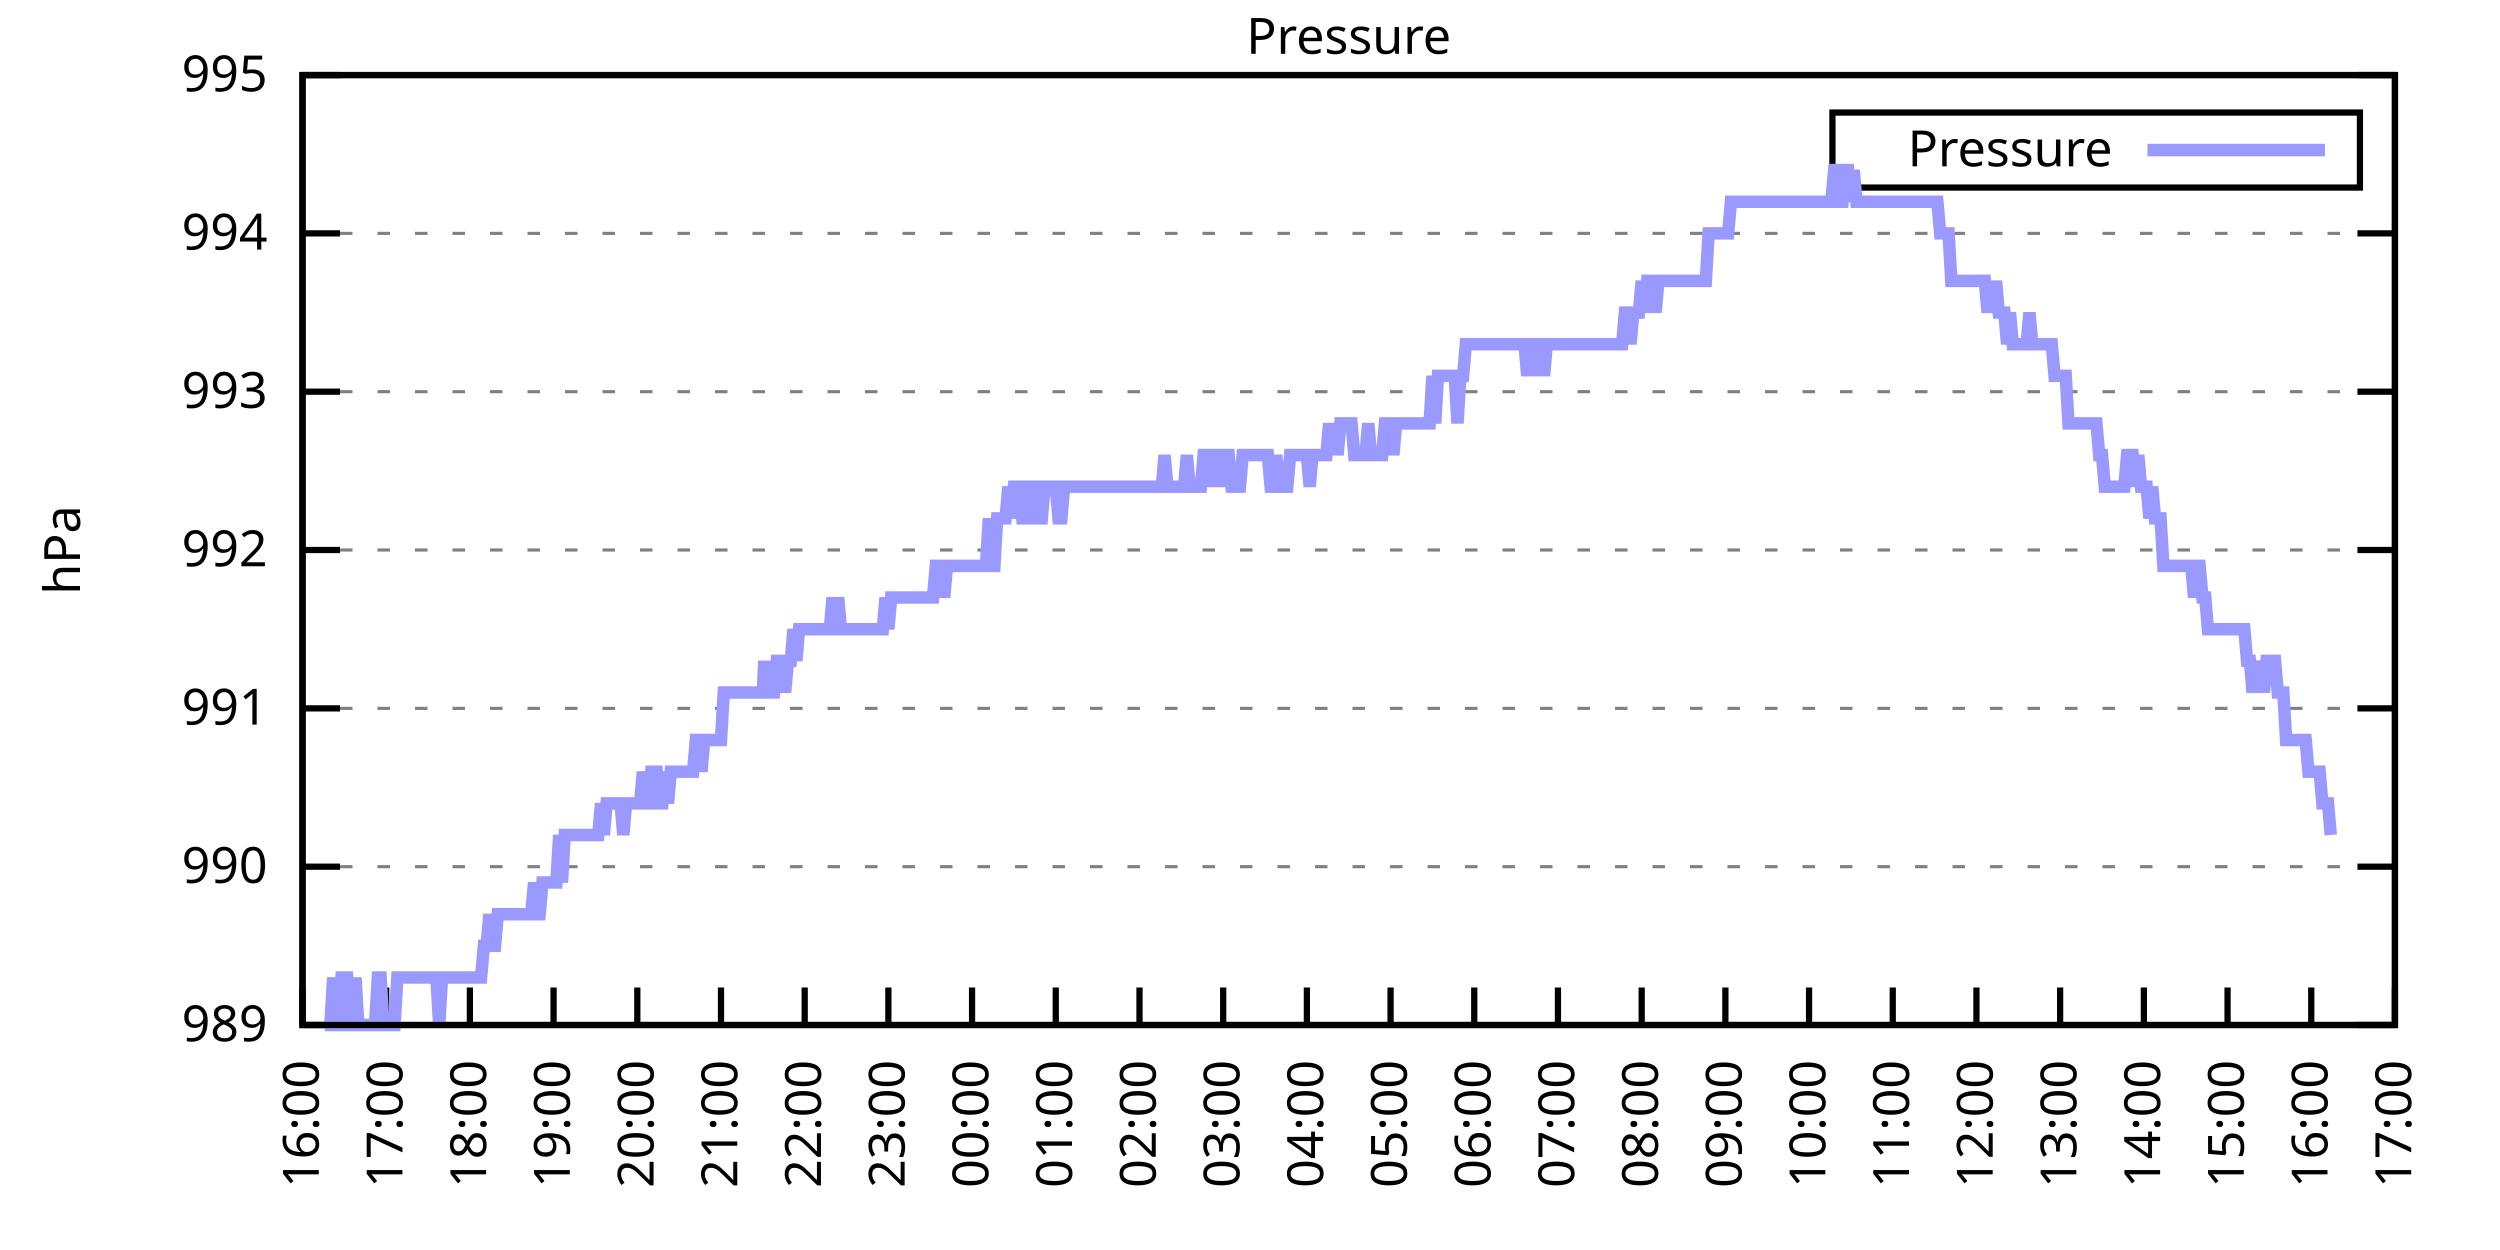
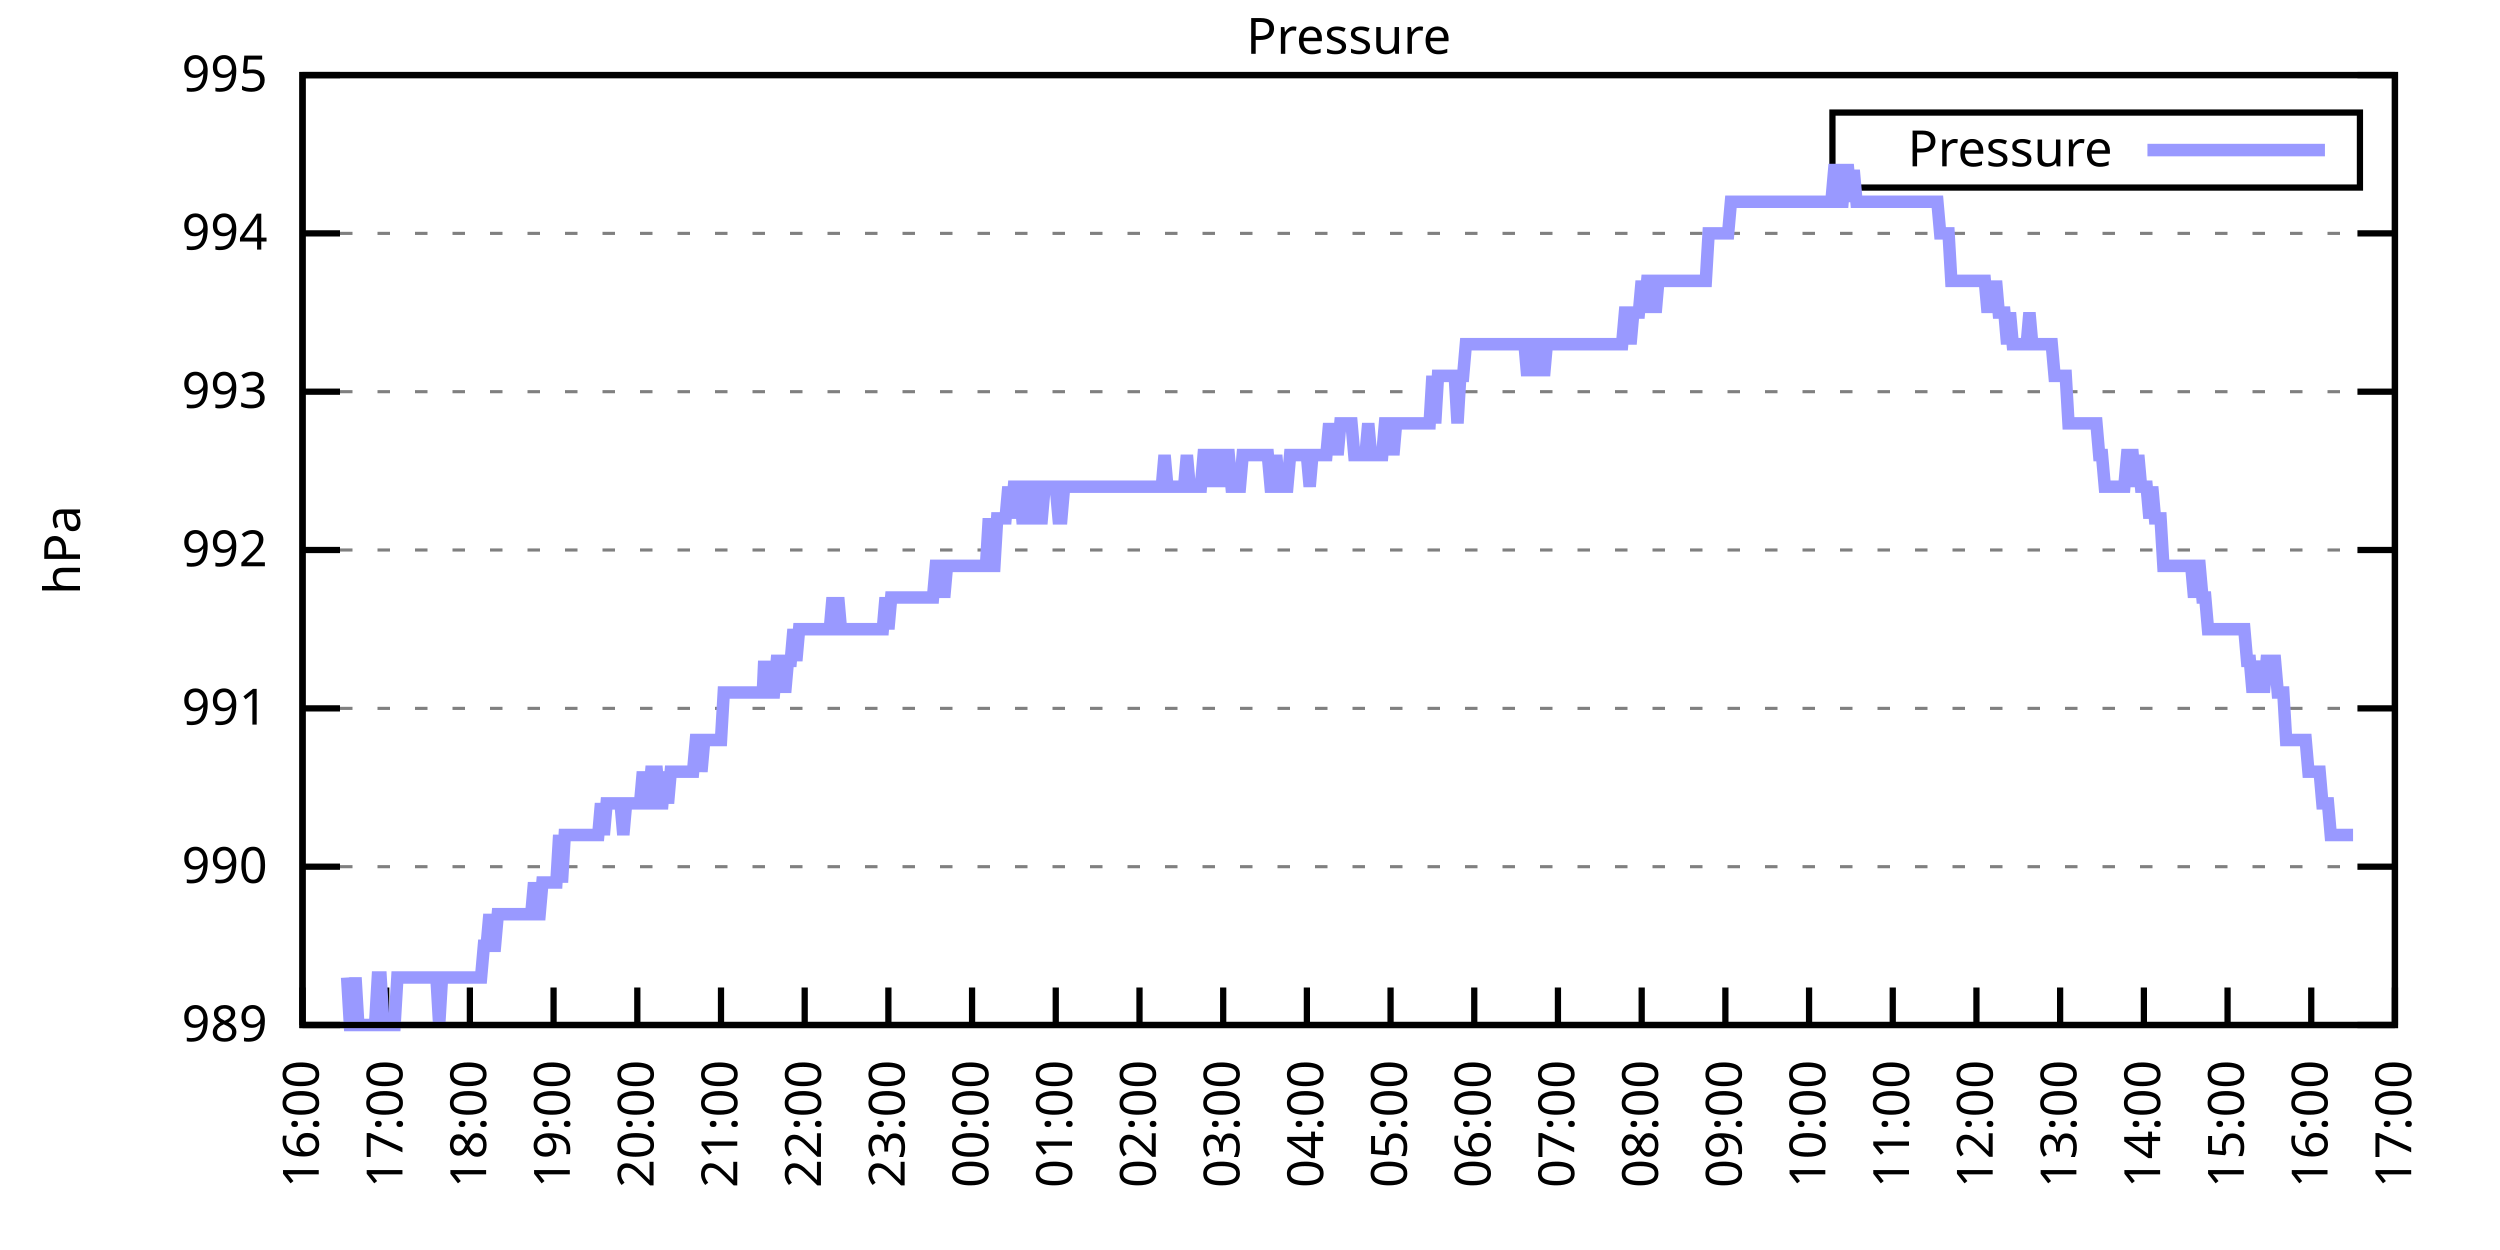
<svg xmlns="http://www.w3.org/2000/svg" xmlns:xlink="http://www.w3.org/1999/xlink" width="400" height="200" viewBox="0 0 400 200">
  <g id="gnuplot_canvas">
    <rect x="0" y="0" width="400" height="200" fill="none" />
    <defs>
      <circle id="gpDot" r="0.5" stroke-width="0.5" stroke="currentColor" />
      <path id="gpPt0" stroke-width="0.333" stroke="currentColor" d="M-1,0 h2 M0,-1 v2" />
      <path id="gpPt1" stroke-width="0.333" stroke="currentColor" d="M-1,-1 L1,1 M1,-1 L-1,1" />
      <path id="gpPt2" stroke-width="0.333" stroke="currentColor" d="M-1,0 L1,0 M0,-1 L0,1 M-1,-1 L1,1 M-1,1 L1,-1" />
      <rect id="gpPt3" stroke-width="0.333" stroke="currentColor" x="-1" y="-1" width="2" height="2" />
      <rect id="gpPt4" stroke-width="0.333" stroke="currentColor" fill="currentColor" x="-1" y="-1" width="2" height="2" />
      <circle id="gpPt5" stroke-width="0.333" stroke="currentColor" cx="0" cy="0" r="1" />
      <use xlink:href="#gpPt5" id="gpPt6" fill="currentColor" stroke="none" />
      <path id="gpPt7" stroke-width="0.333" stroke="currentColor" d="M0,-1.33 L-1.33,0.67 L1.33,0.67 z" />
      <use xlink:href="#gpPt7" id="gpPt8" fill="currentColor" stroke="none" />
      <use xlink:href="#gpPt7" id="gpPt9" stroke="currentColor" transform="rotate(180)" />
      <use xlink:href="#gpPt9" id="gpPt10" fill="currentColor" stroke="none" />
      <use xlink:href="#gpPt3" id="gpPt11" stroke="currentColor" transform="rotate(45)" />
      <use xlink:href="#gpPt11" id="gpPt12" fill="currentColor" stroke="none" />
      <path id="gpPt13" stroke-width="0.333" stroke="currentColor" d="M0,1.330 L1.265,0.411 L0.782,-1.067 L-0.782,-1.076 L-1.265,0.411 z" />
      <use xlink:href="#gpPt13" id="gpPt14" fill="currentColor" stroke="none" />
      <filter id="textbox" filterUnits="objectBoundingBox" x="0" y="0" height="1" width="1">
        <feFlood flood-color="white" flood-opacity="1" result="bgnd" />
        <feComposite in="SourceGraphic" in2="bgnd" operator="atop" />
      </filter>
      <filter id="greybox" filterUnits="objectBoundingBox" x="0" y="0" height="1" width="1">
        <feFlood flood-color="lightgrey" flood-opacity="1" result="grey" />
        <feComposite in="SourceGraphic" in2="grey" operator="atop" />
      </filter>
    </defs>
    <g fill="none" color="white" stroke="currentColor" stroke-width="1.00" stroke-linecap="butt" stroke-linejoin="miter">
</g>
    <g fill="none" color="black" stroke="currentColor" stroke-width="1.00" stroke-linecap="butt" stroke-linejoin="miter">
      <g stroke="none" shape-rendering="crispEdges">
        <polygon fill="rgb(255, 255, 255)" points="48.40,164.00 383.18,164.00 383.18,12.02 48.40,12.02 " />
      </g>
    </g>
    <g fill="none" color="black" stroke="currentColor" stroke-width="1.00" stroke-linecap="butt" stroke-linejoin="miter">
</g>
    <g fill="none" color="black" stroke="black" stroke-width="0.50" stroke-linecap="butt" stroke-linejoin="miter">
</g>
    <g fill="none" color="gray" stroke="currentColor" stroke-width="0.50" stroke-linecap="butt" stroke-linejoin="miter">
      <path stroke="gray" stroke-dasharray="2,4" class="gridline" d="M48.40,164.00 L383.19,164.00  " />
    </g>
    <g fill="none" color="gray" stroke="gray" stroke-width="1.00" stroke-linecap="butt" stroke-linejoin="miter">
</g>
    <g fill="none" color="black" stroke="currentColor" stroke-width="1.00" stroke-linecap="butt" stroke-linejoin="miter">
      <path stroke="black" d="M48.40,164.00 L54.40,164.00 M383.19,164.00 L377.19,164.00  " />
      <g transform="translate(42.80,166.60)" stroke="none" fill="black" font-family="Sans" font-size="8.00" text-anchor="end">
        <text>
          <tspan font-family="Sans"> 989</tspan>
        </text>
      </g>
    </g>
    <g fill="none" color="black" stroke="currentColor" stroke-width="1.00" stroke-linecap="butt" stroke-linejoin="miter">
</g>
    <g fill="none" color="black" stroke="black" stroke-width="0.50" stroke-linecap="butt" stroke-linejoin="miter">
</g>
    <g fill="none" color="gray" stroke="currentColor" stroke-width="0.50" stroke-linecap="butt" stroke-linejoin="miter">
      <path stroke="gray" stroke-dasharray="2,4" class="gridline" d="M48.40,138.67 L383.19,138.67  " />
    </g>
    <g fill="none" color="gray" stroke="gray" stroke-width="1.00" stroke-linecap="butt" stroke-linejoin="miter">
</g>
    <g fill="none" color="black" stroke="currentColor" stroke-width="1.00" stroke-linecap="butt" stroke-linejoin="miter">
      <path stroke="black" d="M48.40,138.67 L54.40,138.67 M383.19,138.67 L377.19,138.67  " />
      <g transform="translate(42.80,141.27)" stroke="none" fill="black" font-family="Sans" font-size="8.00" text-anchor="end">
        <text>
          <tspan font-family="Sans"> 990</tspan>
        </text>
      </g>
    </g>
    <g fill="none" color="black" stroke="currentColor" stroke-width="1.00" stroke-linecap="butt" stroke-linejoin="miter">
</g>
    <g fill="none" color="black" stroke="black" stroke-width="0.50" stroke-linecap="butt" stroke-linejoin="miter">
</g>
    <g fill="none" color="gray" stroke="currentColor" stroke-width="0.50" stroke-linecap="butt" stroke-linejoin="miter">
      <path stroke="gray" stroke-dasharray="2,4" class="gridline" d="M48.40,113.34 L383.19,113.34  " />
    </g>
    <g fill="none" color="gray" stroke="gray" stroke-width="1.00" stroke-linecap="butt" stroke-linejoin="miter">
</g>
    <g fill="none" color="black" stroke="currentColor" stroke-width="1.00" stroke-linecap="butt" stroke-linejoin="miter">
      <path stroke="black" d="M48.40,113.34 L54.40,113.34 M383.19,113.34 L377.19,113.34  " />
      <g transform="translate(42.80,115.94)" stroke="none" fill="black" font-family="Sans" font-size="8.00" text-anchor="end">
        <text>
          <tspan font-family="Sans"> 991</tspan>
        </text>
      </g>
    </g>
    <g fill="none" color="black" stroke="currentColor" stroke-width="1.00" stroke-linecap="butt" stroke-linejoin="miter">
</g>
    <g fill="none" color="black" stroke="black" stroke-width="0.50" stroke-linecap="butt" stroke-linejoin="miter">
</g>
    <g fill="none" color="gray" stroke="currentColor" stroke-width="0.50" stroke-linecap="butt" stroke-linejoin="miter">
      <path stroke="gray" stroke-dasharray="2,4" class="gridline" d="M48.40,88.00 L383.19,88.00  " />
    </g>
    <g fill="none" color="gray" stroke="gray" stroke-width="1.00" stroke-linecap="butt" stroke-linejoin="miter">
</g>
    <g fill="none" color="black" stroke="currentColor" stroke-width="1.00" stroke-linecap="butt" stroke-linejoin="miter">
      <path stroke="black" d="M48.40,88.00 L54.40,88.00 M383.19,88.00 L377.19,88.00  " />
      <g transform="translate(42.80,90.60)" stroke="none" fill="black" font-family="Sans" font-size="8.00" text-anchor="end">
        <text>
          <tspan font-family="Sans"> 992</tspan>
        </text>
      </g>
    </g>
    <g fill="none" color="black" stroke="currentColor" stroke-width="1.00" stroke-linecap="butt" stroke-linejoin="miter">
</g>
    <g fill="none" color="black" stroke="black" stroke-width="0.50" stroke-linecap="butt" stroke-linejoin="miter">
</g>
    <g fill="none" color="gray" stroke="currentColor" stroke-width="0.50" stroke-linecap="butt" stroke-linejoin="miter">
      <path stroke="gray" stroke-dasharray="2,4" class="gridline" d="M48.40,62.67 L383.19,62.67  " />
    </g>
    <g fill="none" color="gray" stroke="gray" stroke-width="1.00" stroke-linecap="butt" stroke-linejoin="miter">
</g>
    <g fill="none" color="black" stroke="currentColor" stroke-width="1.00" stroke-linecap="butt" stroke-linejoin="miter">
      <path stroke="black" d="M48.40,62.67 L54.40,62.67 M383.19,62.67 L377.19,62.67  " />
      <g transform="translate(42.80,65.27)" stroke="none" fill="black" font-family="Sans" font-size="8.00" text-anchor="end">
        <text>
          <tspan font-family="Sans"> 993</tspan>
        </text>
      </g>
    </g>
    <g fill="none" color="black" stroke="currentColor" stroke-width="1.00" stroke-linecap="butt" stroke-linejoin="miter">
</g>
    <g fill="none" color="black" stroke="black" stroke-width="0.50" stroke-linecap="butt" stroke-linejoin="miter">
</g>
    <g fill="none" color="gray" stroke="currentColor" stroke-width="0.50" stroke-linecap="butt" stroke-linejoin="miter">
      <path stroke="gray" stroke-dasharray="2,4" class="gridline" d="M48.40,37.34 L383.19,37.34  " />
    </g>
    <g fill="none" color="gray" stroke="gray" stroke-width="1.00" stroke-linecap="butt" stroke-linejoin="miter">
</g>
    <g fill="none" color="black" stroke="currentColor" stroke-width="1.00" stroke-linecap="butt" stroke-linejoin="miter">
      <path stroke="black" d="M48.40,37.34 L54.40,37.34 M383.19,37.34 L377.19,37.34  " />
      <g transform="translate(42.80,39.94)" stroke="none" fill="black" font-family="Sans" font-size="8.00" text-anchor="end">
        <text>
          <tspan font-family="Sans"> 994</tspan>
        </text>
      </g>
    </g>
    <g fill="none" color="black" stroke="currentColor" stroke-width="1.00" stroke-linecap="butt" stroke-linejoin="miter">
</g>
    <g fill="none" color="black" stroke="black" stroke-width="0.50" stroke-linecap="butt" stroke-linejoin="miter">
</g>
    <g fill="none" color="gray" stroke="currentColor" stroke-width="0.50" stroke-linecap="butt" stroke-linejoin="miter">
      <path stroke="gray" stroke-dasharray="2,4" class="gridline" d="M48.40,12.01 L383.19,12.01  " />
    </g>
    <g fill="none" color="gray" stroke="gray" stroke-width="1.00" stroke-linecap="butt" stroke-linejoin="miter">
</g>
    <g fill="none" color="black" stroke="currentColor" stroke-width="1.00" stroke-linecap="butt" stroke-linejoin="miter">
      <path stroke="black" d="M48.40,12.01 L54.40,12.01 M383.19,12.01 L377.19,12.01  " />
      <g transform="translate(42.80,14.61)" stroke="none" fill="black" font-family="Sans" font-size="8.00" text-anchor="end">
        <text>
          <tspan font-family="Sans"> 995</tspan>
        </text>
      </g>
    </g>
    <g fill="none" color="black" stroke="currentColor" stroke-width="1.00" stroke-linecap="butt" stroke-linejoin="miter">
      <path stroke="black" d="M48.40,164.00 L48.40,158.00  " />
      <g transform="translate(51.00,169.60) rotate(270.00)" stroke="none" fill="black" font-family="Sans" font-size="8.00" text-anchor="end">
        <text>
          <tspan font-family="Sans">16:00</tspan>
        </text>
      </g>
    </g>
    <g fill="none" color="black" stroke="currentColor" stroke-width="1.00" stroke-linecap="butt" stroke-linejoin="miter">
      <path stroke="black" d="M61.79,164.00 L61.79,158.00  " />
      <g transform="translate(64.39,169.60) rotate(270.00)" stroke="none" fill="black" font-family="Sans" font-size="8.00" text-anchor="end">
        <text>
          <tspan font-family="Sans">17:00</tspan>
        </text>
      </g>
    </g>
    <g fill="none" color="black" stroke="currentColor" stroke-width="1.00" stroke-linecap="butt" stroke-linejoin="miter">
      <path stroke="black" d="M75.18,164.00 L75.18,158.00  " />
      <g transform="translate(77.78,169.60) rotate(270.00)" stroke="none" fill="black" font-family="Sans" font-size="8.00" text-anchor="end">
        <text>
          <tspan font-family="Sans">18:00</tspan>
        </text>
      </g>
    </g>
    <g fill="none" color="black" stroke="currentColor" stroke-width="1.00" stroke-linecap="butt" stroke-linejoin="miter">
      <path stroke="black" d="M88.57,164.00 L88.57,158.00  " />
      <g transform="translate(91.17,169.60) rotate(270.00)" stroke="none" fill="black" font-family="Sans" font-size="8.00" text-anchor="end">
        <text>
          <tspan font-family="Sans">19:00</tspan>
        </text>
      </g>
    </g>
    <g fill="none" color="black" stroke="currentColor" stroke-width="1.00" stroke-linecap="butt" stroke-linejoin="miter">
      <path stroke="black" d="M101.97,164.00 L101.97,158.00  " />
      <g transform="translate(104.57,169.60) rotate(270.00)" stroke="none" fill="black" font-family="Sans" font-size="8.00" text-anchor="end">
        <text>
          <tspan font-family="Sans">20:00</tspan>
        </text>
      </g>
    </g>
    <g fill="none" color="black" stroke="currentColor" stroke-width="1.00" stroke-linecap="butt" stroke-linejoin="miter">
      <path stroke="black" d="M115.36,164.00 L115.36,158.00  " />
      <g transform="translate(117.96,169.60) rotate(270.00)" stroke="none" fill="black" font-family="Sans" font-size="8.00" text-anchor="end">
        <text>
          <tspan font-family="Sans">21:00</tspan>
        </text>
      </g>
    </g>
    <g fill="none" color="black" stroke="currentColor" stroke-width="1.00" stroke-linecap="butt" stroke-linejoin="miter">
      <path stroke="black" d="M128.75,164.00 L128.75,158.00  " />
      <g transform="translate(131.35,169.60) rotate(270.00)" stroke="none" fill="black" font-family="Sans" font-size="8.00" text-anchor="end">
        <text>
          <tspan font-family="Sans">22:00</tspan>
        </text>
      </g>
    </g>
    <g fill="none" color="black" stroke="currentColor" stroke-width="1.00" stroke-linecap="butt" stroke-linejoin="miter">
      <path stroke="black" d="M142.14,164.00 L142.14,158.00  " />
      <g transform="translate(144.74,169.60) rotate(270.00)" stroke="none" fill="black" font-family="Sans" font-size="8.00" text-anchor="end">
        <text>
          <tspan font-family="Sans">23:00</tspan>
        </text>
      </g>
    </g>
    <g fill="none" color="black" stroke="currentColor" stroke-width="1.00" stroke-linecap="butt" stroke-linejoin="miter">
      <path stroke="black" d="M155.53,164.00 L155.53,158.00  " />
      <g transform="translate(158.13,169.60) rotate(270.00)" stroke="none" fill="black" font-family="Sans" font-size="8.00" text-anchor="end">
        <text>
          <tspan font-family="Sans">00:00</tspan>
        </text>
      </g>
    </g>
    <g fill="none" color="black" stroke="currentColor" stroke-width="1.00" stroke-linecap="butt" stroke-linejoin="miter">
      <path stroke="black" d="M168.92,164.00 L168.92,158.00  " />
      <g transform="translate(171.52,169.60) rotate(270.00)" stroke="none" fill="black" font-family="Sans" font-size="8.00" text-anchor="end">
        <text>
          <tspan font-family="Sans">01:00</tspan>
        </text>
      </g>
    </g>
    <g fill="none" color="black" stroke="currentColor" stroke-width="1.00" stroke-linecap="butt" stroke-linejoin="miter">
      <path stroke="black" d="M182.32,164.00 L182.32,158.00  " />
      <g transform="translate(184.92,169.60) rotate(270.00)" stroke="none" fill="black" font-family="Sans" font-size="8.00" text-anchor="end">
        <text>
          <tspan font-family="Sans">02:00</tspan>
        </text>
      </g>
    </g>
    <g fill="none" color="black" stroke="currentColor" stroke-width="1.00" stroke-linecap="butt" stroke-linejoin="miter">
      <path stroke="black" d="M195.71,164.00 L195.71,158.00  " />
      <g transform="translate(198.31,169.60) rotate(270.00)" stroke="none" fill="black" font-family="Sans" font-size="8.00" text-anchor="end">
        <text>
          <tspan font-family="Sans">03:00</tspan>
        </text>
      </g>
    </g>
    <g fill="none" color="black" stroke="currentColor" stroke-width="1.00" stroke-linecap="butt" stroke-linejoin="miter">
      <path stroke="black" d="M209.10,164.00 L209.10,158.00  " />
      <g transform="translate(211.70,169.60) rotate(270.00)" stroke="none" fill="black" font-family="Sans" font-size="8.00" text-anchor="end">
        <text>
          <tspan font-family="Sans">04:00</tspan>
        </text>
      </g>
    </g>
    <g fill="none" color="black" stroke="currentColor" stroke-width="1.00" stroke-linecap="butt" stroke-linejoin="miter">
      <path stroke="black" d="M222.49,164.00 L222.49,158.00  " />
      <g transform="translate(225.09,169.60) rotate(270.00)" stroke="none" fill="black" font-family="Sans" font-size="8.00" text-anchor="end">
        <text>
          <tspan font-family="Sans">05:00</tspan>
        </text>
      </g>
    </g>
    <g fill="none" color="black" stroke="currentColor" stroke-width="1.00" stroke-linecap="butt" stroke-linejoin="miter">
      <path stroke="black" d="M235.88,164.00 L235.88,158.00  " />
      <g transform="translate(238.48,169.60) rotate(270.00)" stroke="none" fill="black" font-family="Sans" font-size="8.00" text-anchor="end">
        <text>
          <tspan font-family="Sans">06:00</tspan>
        </text>
      </g>
    </g>
    <g fill="none" color="black" stroke="currentColor" stroke-width="1.00" stroke-linecap="butt" stroke-linejoin="miter">
      <path stroke="black" d="M249.27,164.00 L249.27,158.00  " />
      <g transform="translate(251.87,169.60) rotate(270.00)" stroke="none" fill="black" font-family="Sans" font-size="8.00" text-anchor="end">
        <text>
          <tspan font-family="Sans">07:00</tspan>
        </text>
      </g>
    </g>
    <g fill="none" color="black" stroke="currentColor" stroke-width="1.00" stroke-linecap="butt" stroke-linejoin="miter">
      <path stroke="black" d="M262.67,164.00 L262.67,158.00  " />
      <g transform="translate(265.27,169.60) rotate(270.00)" stroke="none" fill="black" font-family="Sans" font-size="8.00" text-anchor="end">
        <text>
          <tspan font-family="Sans">08:00</tspan>
        </text>
      </g>
    </g>
    <g fill="none" color="black" stroke="currentColor" stroke-width="1.00" stroke-linecap="butt" stroke-linejoin="miter">
      <path stroke="black" d="M276.06,164.00 L276.06,158.00  " />
      <g transform="translate(278.66,169.60) rotate(270.00)" stroke="none" fill="black" font-family="Sans" font-size="8.00" text-anchor="end">
        <text>
          <tspan font-family="Sans">09:00</tspan>
        </text>
      </g>
    </g>
    <g fill="none" color="black" stroke="currentColor" stroke-width="1.00" stroke-linecap="butt" stroke-linejoin="miter">
      <path stroke="black" d="M289.45,164.00 L289.45,158.00  " />
      <g transform="translate(292.05,169.60) rotate(270.00)" stroke="none" fill="black" font-family="Sans" font-size="8.00" text-anchor="end">
        <text>
          <tspan font-family="Sans">10:00</tspan>
        </text>
      </g>
    </g>
    <g fill="none" color="black" stroke="currentColor" stroke-width="1.00" stroke-linecap="butt" stroke-linejoin="miter">
      <path stroke="black" d="M302.84,164.00 L302.84,158.00  " />
      <g transform="translate(305.44,169.60) rotate(270.00)" stroke="none" fill="black" font-family="Sans" font-size="8.00" text-anchor="end">
        <text>
          <tspan font-family="Sans">11:00</tspan>
        </text>
      </g>
    </g>
    <g fill="none" color="black" stroke="currentColor" stroke-width="1.00" stroke-linecap="butt" stroke-linejoin="miter">
      <path stroke="black" d="M316.23,164.00 L316.23,158.00  " />
      <g transform="translate(318.83,169.60) rotate(270.00)" stroke="none" fill="black" font-family="Sans" font-size="8.00" text-anchor="end">
        <text>
          <tspan font-family="Sans">12:00</tspan>
        </text>
      </g>
    </g>
    <g fill="none" color="black" stroke="currentColor" stroke-width="1.00" stroke-linecap="butt" stroke-linejoin="miter">
      <path stroke="black" d="M329.62,164.00 L329.62,158.00  " />
      <g transform="translate(332.22,169.60) rotate(270.00)" stroke="none" fill="black" font-family="Sans" font-size="8.00" text-anchor="end">
        <text>
          <tspan font-family="Sans">13:00</tspan>
        </text>
      </g>
    </g>
    <g fill="none" color="black" stroke="currentColor" stroke-width="1.00" stroke-linecap="butt" stroke-linejoin="miter">
      <path stroke="black" d="M343.02,164.00 L343.02,158.00  " />
      <g transform="translate(345.62,169.60) rotate(270.00)" stroke="none" fill="black" font-family="Sans" font-size="8.00" text-anchor="end">
        <text>
          <tspan font-family="Sans">14:00</tspan>
        </text>
      </g>
    </g>
    <g fill="none" color="black" stroke="currentColor" stroke-width="1.00" stroke-linecap="butt" stroke-linejoin="miter">
      <path stroke="black" d="M356.41,164.00 L356.41,158.00  " />
      <g transform="translate(359.01,169.60) rotate(270.00)" stroke="none" fill="black" font-family="Sans" font-size="8.00" text-anchor="end">
        <text>
          <tspan font-family="Sans">15:00</tspan>
        </text>
      </g>
    </g>
    <g fill="none" color="black" stroke="currentColor" stroke-width="1.00" stroke-linecap="butt" stroke-linejoin="miter">
      <path stroke="black" d="M369.80,164.00 L369.80,158.00  " />
      <g transform="translate(372.40,169.60) rotate(270.00)" stroke="none" fill="black" font-family="Sans" font-size="8.00" text-anchor="end">
        <text>
          <tspan font-family="Sans">16:00</tspan>
        </text>
      </g>
    </g>
    <g fill="none" color="black" stroke="currentColor" stroke-width="1.00" stroke-linecap="butt" stroke-linejoin="miter">
      <path stroke="black" d="M383.19,164.00 L383.19,158.00  " />
      <g transform="translate(385.79,169.60) rotate(270.00)" stroke="none" fill="black" font-family="Sans" font-size="8.00" text-anchor="end">
        <text>
          <tspan font-family="Sans">17:00</tspan>
        </text>
      </g>
    </g>
    <g fill="none" color="black" stroke="currentColor" stroke-width="1.00" stroke-linecap="butt" stroke-linejoin="miter">
</g>
    <g fill="none" color="black" stroke="currentColor" stroke-width="1.00" stroke-linecap="butt" stroke-linejoin="miter">
      <path stroke="black" d="M48.40,12.01 L48.40,164.00 L383.19,164.00 L383.19,12.01 L48.40,12.01 Z  " />
    </g>
    <g fill="none" color="black" stroke="currentColor" stroke-width="1.00" stroke-linecap="butt" stroke-linejoin="miter">
</g>
    <g fill="none" color="black" stroke="currentColor" stroke-width="1.00" stroke-linecap="butt" stroke-linejoin="miter">
      <path stroke="black" d="M293.19,30.01 L293.19,18.01 L377.59,18.01 L377.59,30.01 L293.19,30.01 Z  " />
    </g>
    <g id="Pressure_plot_1">
      <g fill="none" color="white" stroke="black" stroke-width="2.00" stroke-linecap="butt" stroke-linejoin="miter">
</g>
      <g fill="none" color="black" stroke="currentColor" stroke-width="2.00" stroke-linecap="butt" stroke-linejoin="miter">
        <g transform="translate(337.99,26.61)" stroke="none" fill="black" font-family="Sans" font-size="8.00" text-anchor="end">
          <text>
            <tspan font-family="Sans">Pressure</tspan>
          </text>
        </g>
      </g>
      <g fill="none" color="black" stroke="currentColor" stroke-width="2.00" stroke-linecap="butt" stroke-linejoin="miter">
-         <path stroke="rgb(153, 153, 255)" d="M343.59,24.01 L371.99,24.01 M51.97,164.00 L52.42,164.00 L52.86,164.00 L53.31,156.40 L53.76,164.00 L54.20,164.00   L54.65,156.40 L55.10,156.40 L55.54,156.40 L55.99,164.00 L56.43,164.00 L56.88,156.40 L57.33,164.00 L57.77,164.00   L58.22,164.00 L58.67,164.00 L59.11,164.00 L59.56,164.00 L60.01,164.00 L60.45,156.40 L60.90,156.40 L61.35,164.00   L61.79,164.00 L62.24,164.00 L62.68,164.00 L63.13,164.00 L63.58,156.40 L64.02,156.40 L64.47,156.40 L64.92,156.40   L65.36,156.40 L65.81,156.40 L66.26,156.40 L66.70,156.40 L67.15,156.40 L67.59,156.40 L68.04,156.40 L68.49,156.40   L68.93,156.40 L69.38,156.40 L69.83,156.40 L70.27,164.00 L70.72,156.40 L71.17,156.40 L71.61,156.40 L72.06,156.40   L72.50,156.40 L72.95,156.40 L73.40,156.40 L73.84,156.40 L74.29,156.40 L74.74,156.40 L75.18,156.40 L75.63,156.40   L76.08,156.40 L76.52,156.40 L76.97,156.40 L77.42,151.33 L77.86,151.33 L78.31,146.27 L78.75,151.33 L79.20,151.33   L79.65,146.27 L80.09,146.27 L80.54,146.27 L80.99,146.27 L81.43,146.27 L81.88,146.27 L82.33,146.27 L82.77,146.27   L83.22,146.27 L83.66,146.27 L84.11,146.27 L84.56,146.27 L85.00,146.27 L85.45,141.20 L85.90,146.27 L86.34,146.27   L86.79,141.20 L87.24,141.20 L87.68,141.20 L88.13,141.20 L88.57,141.20 L89.02,141.20 L89.47,133.60 L89.91,141.20   L90.36,133.60 L90.81,133.60 L91.25,133.60 L91.70,133.60 L92.15,133.60 L92.59,133.60 L93.04,133.60 L93.49,133.60   L93.93,133.60 L94.38,133.60 L94.82,133.60 L95.27,133.60 L95.72,133.60 L96.16,128.54 L96.61,133.60 L97.06,128.54   L97.50,128.54 L97.95,128.54 L98.40,128.54 L98.84,128.54 L99.29,128.54 L99.73,133.60 L100.18,128.54 L100.63,128.54   L101.07,128.54 L101.52,128.54 L101.97,128.54 L102.41,128.54 L102.86,123.47 L103.31,128.54 L103.75,128.54 L104.20,123.47   L104.64,123.47 L105.09,123.47 L105.54,128.54 L105.98,128.54 L106.43,123.47 L106.88,128.54 L107.32,123.47 L107.77,123.47   L108.22,123.47 L108.66,123.47 L109.11,123.47 L109.55,123.47 L110.00,123.47 L110.45,123.47 L110.89,123.47 L111.34,118.40   L111.79,118.40 L112.23,123.47 L112.68,118.40 L113.13,118.40 L113.57,118.40 L114.02,118.40 L114.47,118.40 L114.91,118.40   L115.36,118.40 L115.80,110.80 L116.25,110.80 L116.70,110.80 L117.14,110.80 L117.59,110.80 L118.04,110.80 L118.48,110.80   L118.93,110.80 L119.38,110.80 L119.82,110.80 L120.27,110.80 L120.71,110.80 L121.16,110.80 L121.61,110.80 L122.05,110.80   L122.28,105.74 L122.50,110.80 L123.39,110.80 L123.84,110.80 L124.29,105.74 L124.73,105.74 L125.18,105.74 L125.62,110.80   L126.07,105.74 L126.52,105.74 L126.96,100.67 L127.41,105.74 L127.86,100.67 L128.30,100.67 L128.75,100.67 L129.20,100.67   L129.64,100.67 L130.09,100.67 L130.54,100.67 L130.98,100.67 L131.43,100.67 L131.87,100.67 L132.32,100.67 L132.77,100.67   L133.21,95.60 L133.66,100.67 L134.11,95.60 L134.55,100.67 L135.00,100.67 L135.45,100.67 L135.89,100.67 L136.34,100.67   L136.78,100.67 L137.23,100.67 L137.68,100.67 L138.12,100.67 L138.57,100.67 L139.02,100.67 L139.46,100.67 L139.91,100.67   L140.36,100.67 L140.80,100.67 L141.25,100.67 L141.69,95.60 L142.14,100.67 L142.59,95.60 L143.03,95.60 L143.48,95.60   L143.93,95.60 L144.37,95.60 L144.82,95.60 L145.27,95.60 L145.71,95.60 L146.16,95.60 L146.61,95.60 L147.05,95.60   L147.50,95.60 L147.94,95.60 L148.39,95.60 L148.84,95.60 L149.28,95.60 L149.73,90.54 L150.18,90.54 L150.62,90.54   L151.07,95.60 L151.52,90.54 L151.96,90.54 L152.41,90.54 L152.85,90.54 L153.30,90.54 L153.75,90.54 L154.19,90.54   L154.64,90.54 L155.09,90.54 L155.53,90.54 L155.98,90.54 L156.43,90.54 L156.87,90.54 L157.32,90.54 L157.76,90.54   L158.21,82.94 L158.66,90.54 L159.10,90.54 L159.55,82.94 L160.00,82.94 L160.44,82.94 L160.89,82.94 L161.34,77.87   L161.78,82.94 L162.23,77.87 L162.67,77.87 L163.12,77.87 L163.57,82.94 L164.01,82.94 L164.46,82.94 L164.91,77.87   L165.35,77.87 L165.80,77.87 L166.25,82.94 L166.69,82.94 L167.14,77.87 L167.59,77.87 L168.03,77.87 L168.48,77.87   L168.92,77.87 L169.37,82.94 L169.82,82.94 L170.26,77.87 L170.71,77.87 L171.16,77.87 L171.60,77.87 L172.05,77.87   L172.50,77.87 L172.94,77.87 L173.39,77.87 L173.83,77.87 L174.28,77.87 L174.73,77.87 L175.17,77.87 L175.62,77.87   L176.07,77.87 L176.51,77.87 L176.96,77.87 L177.41,77.87 L177.85,77.87 L178.30,77.87 L178.74,77.87 L179.19,77.87   L179.64,77.87 L180.08,77.87 L180.53,77.87 L180.98,77.87 L181.42,77.87 L181.87,77.87 L182.32,77.87 L182.76,77.87   L183.21,77.87 L183.66,77.87 L184.10,77.87 L184.55,77.87 L184.99,77.87 L185.44,77.87 L185.89,77.87 L186.33,72.81   L186.78,77.87 L187.23,77.87 L187.67,77.87 L188.12,77.87 L188.57,77.87 L189.01,77.87 L189.46,77.87 L189.90,72.81   L190.35,77.87 L190.80,77.87 L191.24,77.87 L191.69,77.87 L192.14,77.87 L192.58,72.81 L193.03,72.81 L193.48,77.87   L193.92,72.81 L194.37,77.87 L194.81,72.81 L195.26,72.81 L195.71,77.87 L196.15,72.81 L196.60,72.81 L197.05,77.87   L197.49,77.87 L197.94,77.87 L198.39,77.87 L198.83,72.81 L199.28,72.81 L199.73,72.81 L200.17,72.81 L200.62,72.81   L201.06,72.81 L201.51,72.81 L201.96,72.81 L202.40,72.81 L202.85,72.81 L203.30,77.87 L203.74,77.87 L204.19,72.81   L204.64,77.87 L205.08,77.87 L205.53,77.87 L205.97,77.87 L206.42,72.81 L206.87,72.81 L207.31,72.81 L207.76,72.81   L208.21,72.81 L208.65,72.81 L209.10,72.81 L209.55,77.87 L209.99,72.81 L210.44,72.81 L210.88,72.81 L211.33,72.81   L211.78,72.81 L212.22,72.81 L212.67,67.74 L213.12,72.81 L213.56,67.74 L214.01,72.81 L214.46,67.74 L214.90,67.74   L215.35,67.74 L215.80,67.74 L216.24,67.74 L216.69,72.81 L217.13,72.81 L217.58,72.81 L218.03,72.81 L218.47,72.81   L218.92,67.74 L219.37,72.81 L219.81,72.81 L220.26,72.81 L220.71,72.81 L221.15,72.81 L221.60,67.74 L222.04,67.74   L222.49,67.74 L222.94,72.81 L223.38,67.74 L223.83,67.74 L224.28,67.74 L224.72,67.74 L225.17,67.74 L225.62,67.74   L226.06,67.74 L226.51,67.74 L226.95,67.74 L227.40,67.74 L227.85,67.74 L228.29,67.74 L228.74,67.74 L229.19,60.14   L229.63,67.74 L230.08,60.14 L230.53,60.14 L230.97,60.14 L231.42,60.14 L231.86,60.14 L232.31,60.14 L232.76,60.14   L233.20,67.74 L233.65,60.14 L234.10,60.14 L234.54,55.07 L234.99,55.07 L235.44,55.07 L235.88,55.07 L236.33,55.07   L236.78,55.07 L237.22,55.07 L237.67,55.07 L238.11,55.07 L238.56,55.07 L239.01,55.07 L239.45,55.07 L239.90,55.07   L240.35,55.07 L240.79,55.07 L241.24,55.07 L241.69,55.07 L242.13,55.07 L242.58,55.07 L243.02,55.07 L243.47,55.07   L243.92,55.07 L244.36,60.14 L244.81,55.07 L245.26,55.07 L245.70,55.07 L246.15,60.14 L246.60,55.07 L247.04,60.14   L247.49,55.07 L247.93,55.07 L248.38,55.07 L248.83,55.07 L249.27,55.07 L249.72,55.07 L250.17,55.07 L250.61,55.07   L251.06,55.07 L251.51,55.07 L251.95,55.07 L252.40,55.07 L252.85,55.07 L253.29,55.07 L253.74,55.07 L254.18,55.07   L254.63,55.07 L255.08,55.07 L255.52,55.07 L255.97,55.07 L256.42,55.07 L256.86,55.07 L257.31,55.07 L257.76,55.07   L258.20,55.07 L258.65,55.07 L259.09,55.07 L259.54,55.07 L259.99,50.01 L260.43,50.01 L260.88,55.07 L261.33,50.01   L261.77,50.01 L262.22,50.01 L262.67,44.94 L263.11,50.01 L263.56,44.94 L264.00,44.94 L264.45,44.94 L264.90,50.01   L265.34,44.94 L265.79,44.94 L266.24,44.94 L266.68,44.94 L267.13,44.94 L267.58,44.94 L268.02,44.94 L268.47,44.94   L268.92,44.94 L269.36,44.94 L269.81,44.94 L270.25,44.94 L270.70,44.94 L271.15,44.94 L271.59,44.94 L272.04,44.94   L272.49,44.94 L272.93,44.94 L273.38,37.34 L273.83,37.34 L274.27,37.34 L274.72,37.34 L275.16,37.34 L275.61,37.34   L276.06,37.34 L276.50,37.34 L276.95,32.28 L277.40,32.28 L277.84,32.28 L278.29,32.28 L278.74,32.28 L279.18,32.28   L279.63,32.28 L280.07,32.28 L280.52,32.28 L280.97,32.28 L281.41,32.28 L281.86,32.28 L282.31,32.28 L282.75,32.28   L283.20,32.28 L283.65,32.28 L284.09,32.28 L284.54,32.28 L284.98,32.28 L285.43,32.28 L285.88,32.28 L286.32,32.28   L286.77,32.28 L287.22,32.28 L287.66,32.28 L288.11,32.28 L288.56,32.28 L289.00,32.28 L289.45,32.28 L289.90,32.28   L290.34,32.28 L290.79,32.28 L291.23,32.28 L291.68,32.28 L292.13,32.28 L292.57,32.28 L293.02,32.28 L293.47,27.21   L293.91,27.21 L294.36,32.28 L294.81,32.28 L295.25,27.21 L295.70,27.21 L296.14,32.28 L296.59,27.21 L297.04,32.28   L297.48,32.28 L297.93,32.28 L298.38,32.28 L298.82,32.28 L299.27,32.28 L299.72,32.28 L300.16,32.28 L300.61,32.28   L301.05,32.28 L301.50,32.28 L301.95,32.28 L302.39,32.28 L302.84,32.28 L303.29,32.28 L303.73,32.28 L304.18,32.28   L304.63,32.28 L305.07,32.28 L305.52,32.28 L305.97,32.28 L306.41,32.28 L306.86,32.28 L307.30,32.28 L307.75,32.28   L308.20,32.28 L308.64,32.28 L309.09,32.28 L309.54,32.28 L309.98,32.28 L310.43,37.34 L310.88,37.34 L311.32,37.34   L311.77,37.34 L312.21,44.94 L312.66,44.94 L313.11,44.94 L313.55,44.94 L314.00,44.94 L314.45,44.94 L314.89,44.94   L315.34,44.94 L315.79,44.94 L316.23,44.94 L316.68,44.94 L317.12,44.94 L317.57,44.94 L318.02,50.01 L318.46,44.94   L318.91,50.01 L319.36,44.94 L319.80,50.01 L320.25,50.01 L320.70,50.01 L321.14,55.07 L321.59,50.01 L322.04,55.07   L322.48,55.07 L322.93,55.07 L323.37,55.07 L323.82,55.07 L324.27,55.07 L324.71,50.01 L325.16,55.07 L325.61,55.07   L326.05,55.07 L326.50,55.07 L326.95,55.07 L327.39,55.07 L327.84,55.07 L328.28,55.07 L328.73,60.14 L329.18,60.14   L329.62,60.14 L330.07,60.14 L330.52,60.14 L330.96,67.74 L331.41,67.74 L331.86,67.74 L332.30,67.74 L332.75,67.74   L333.19,67.74 L333.64,67.74 L334.09,67.74 L334.53,67.74 L334.98,67.74 L335.43,67.74 L335.87,72.81 L336.32,72.81   L336.77,77.87 L337.21,77.87 L337.66,77.87 L338.10,77.87 L338.55,77.87 L339.00,77.87 L339.44,77.87 L339.89,77.87   L340.34,72.81 L340.78,72.81 L341.23,72.81 L341.68,77.87 L342.12,72.81 L342.57,77.87 L343.02,77.87 L343.46,77.87   L343.91,82.94 L344.35,77.87 L344.80,82.94 L345.25,82.94 L345.69,82.94 L346.14,90.54 L346.59,90.54 L347.03,90.54   L347.48,90.54 L347.93,90.54 L348.37,90.54 L348.82,90.54 L349.26,90.54 L349.71,90.54 L350.16,90.54 L350.60,90.54   L351.05,95.60 L351.50,90.54 L351.94,90.54 L352.39,95.60 L352.84,95.60 L353.28,100.67 L353.73,100.67 L354.17,100.67   L354.62,100.67 L355.07,100.67 L355.51,100.67 L355.96,100.67 L356.41,100.67 L356.85,100.67 L357.30,100.67 L357.75,100.67   L358.19,100.67 L358.64,100.67 L359.09,100.67 L359.53,105.74 L359.98,105.74 L360.42,110.80 L360.87,105.74 L361.32,110.80   L361.76,105.74 L362.21,110.80 L362.66,105.74 L363.10,105.74 L363.55,105.74 L364.00,105.74 L364.44,110.80 L364.89,110.80   L365.33,110.80 L365.78,118.40 L366.23,118.40 L366.67,118.40 L367.12,118.40 L367.57,118.40 L368.01,118.40 L368.46,118.40   L368.91,118.40 L369.35,123.47 L369.80,123.47 L370.24,123.47 L370.69,123.47 L371.14,123.47 L371.58,128.54 L372.03,128.54   L372.48,128.54 L372.92,133.60  " />
+         <path stroke="rgb(153, 153, 255)" d="M343.59,24.01 L371.99,24.01 M55.54,156.40 L55.99,164.00 L56.43,164.00 L56.88,156.40 L57.33,164.00 L57.77,164.00   L58.22,164.00 L58.67,164.00 L59.11,164.00 L59.56,164.00 L60.01,164.00 L60.45,156.40 L60.90,156.40 L61.35,164.00   L61.79,164.00 L62.24,164.00 L62.68,164.00 L63.13,164.00 L63.58,156.40 L64.02,156.40 L64.47,156.40 L64.92,156.40   L65.36,156.40 L65.81,156.40 L66.26,156.40 L66.70,156.40 L67.15,156.40 L67.59,156.40 L68.04,156.40 L68.49,156.40   L68.93,156.40 L69.38,156.40 L69.83,156.40 L70.27,164.00 L70.72,156.40 L71.17,156.40 L71.61,156.40 L72.06,156.40   L72.50,156.40 L72.95,156.40 L73.40,156.40 L73.84,156.40 L74.29,156.40 L74.74,156.40 L75.18,156.40 L75.63,156.40   L76.08,156.40 L76.52,156.40 L76.97,156.40 L77.42,151.33 L77.86,151.33 L78.31,146.27 L78.75,151.33 L79.20,151.33   L79.65,146.27 L80.09,146.27 L80.54,146.27 L80.99,146.27 L81.43,146.27 L81.88,146.27 L82.33,146.27 L82.77,146.27   L83.22,146.27 L83.66,146.27 L84.11,146.27 L84.56,146.27 L85.00,146.27 L85.45,141.20 L85.90,146.27 L86.34,146.27   L86.79,141.20 L87.24,141.20 L87.68,141.20 L88.13,141.20 L88.57,141.20 L89.02,141.20 L89.47,133.60 L89.91,141.20   L90.36,133.60 L90.81,133.60 L91.25,133.60 L91.70,133.60 L92.15,133.60 L92.59,133.60 L93.04,133.60 L93.49,133.60   L93.93,133.60 L94.38,133.60 L94.82,133.60 L95.27,133.60 L95.72,133.60 L96.16,128.54 L96.61,133.60 L97.06,128.54   L97.50,128.54 L97.95,128.54 L98.40,128.54 L98.84,128.54 L99.29,128.54 L99.73,133.60 L100.18,128.54 L100.63,128.54   L101.07,128.54 L101.52,128.54 L101.97,128.54 L102.41,128.54 L102.86,123.47 L103.31,128.54 L103.75,128.54 L104.20,123.47   L104.64,123.47 L105.09,123.47 L105.54,128.54 L105.98,128.54 L106.43,123.47 L106.88,128.54 L107.32,123.47 L107.77,123.47   L108.22,123.47 L108.66,123.47 L109.11,123.47 L109.55,123.47 L110.00,123.47 L110.45,123.47 L110.89,123.47 L111.34,118.40   L111.79,118.40 L112.23,123.47 L112.68,118.40 L113.13,118.40 L113.57,118.40 L114.02,118.40 L114.47,118.40 L114.91,118.40   L115.36,118.40 L115.80,110.80 L116.25,110.80 L116.70,110.80 L117.14,110.80 L117.59,110.80 L118.04,110.80 L118.48,110.80   L118.93,110.80 L119.38,110.80 L119.82,110.80 L120.27,110.80 L120.71,110.80 L121.16,110.80 L121.61,110.80 L122.05,110.80   L122.28,105.74 L122.50,110.80 L123.39,110.80 L123.84,110.80 L124.29,105.74 L124.73,105.74 L125.18,105.74 L125.62,110.80   L126.07,105.74 L126.52,105.74 L126.96,100.67 L127.41,105.74 L127.86,100.67 L128.30,100.67 L128.75,100.67 L129.20,100.67   L129.64,100.67 L130.09,100.67 L130.54,100.67 L130.98,100.67 L131.43,100.67 L131.87,100.67 L132.32,100.67 L132.77,100.67   L133.21,95.60 L133.66,100.67 L134.11,95.60 L134.55,100.67 L135.00,100.67 L135.45,100.67 L135.89,100.67 L136.34,100.67   L136.78,100.67 L137.23,100.67 L137.68,100.67 L138.12,100.67 L138.57,100.67 L139.02,100.67 L139.46,100.67 L139.91,100.67   L140.36,100.67 L140.80,100.67 L141.25,100.67 L141.69,95.60 L142.14,100.67 L142.59,95.60 L143.03,95.60 L143.48,95.60   L143.93,95.60 L144.37,95.60 L144.82,95.60 L145.27,95.60 L145.71,95.60 L146.16,95.60 L146.61,95.60 L147.05,95.60   L147.50,95.60 L147.94,95.60 L148.39,95.60 L148.84,95.60 L149.28,95.60 L149.73,90.54 L150.18,90.54 L150.62,90.54   L151.07,95.60 L151.52,90.54 L151.96,90.54 L152.41,90.54 L152.85,90.54 L153.30,90.54 L153.75,90.54 L154.19,90.54   L154.64,90.54 L155.09,90.54 L155.53,90.54 L155.98,90.54 L156.43,90.54 L156.87,90.54 L157.32,90.54 L157.76,90.54   L158.21,82.94 L158.66,90.54 L159.10,90.54 L159.55,82.94 L160.00,82.94 L160.44,82.94 L160.89,82.94 L161.34,77.87   L161.78,82.94 L162.23,77.87 L162.67,77.87 L163.12,77.87 L163.57,82.94 L164.01,82.94 L164.46,82.94 L164.91,77.87   L165.35,77.87 L165.80,77.87 L166.25,82.94 L166.69,82.94 L167.14,77.87 L167.59,77.87 L168.03,77.87 L168.48,77.87   L168.92,77.87 L169.37,82.94 L169.82,82.94 L170.26,77.87 L170.71,77.87 L171.16,77.87 L171.60,77.87 L172.05,77.87   L172.50,77.87 L172.94,77.87 L173.39,77.87 L173.83,77.87 L174.28,77.87 L174.73,77.87 L175.17,77.87 L175.62,77.87   L176.07,77.87 L176.51,77.87 L176.96,77.87 L177.41,77.87 L177.85,77.87 L178.30,77.87 L178.74,77.87 L179.19,77.87   L179.64,77.87 L180.08,77.87 L180.53,77.87 L180.98,77.87 L181.42,77.87 L181.87,77.87 L182.32,77.87 L182.76,77.87   L183.21,77.87 L183.66,77.87 L184.10,77.87 L184.55,77.87 L184.99,77.87 L185.44,77.87 L185.89,77.87 L186.33,72.81   L186.78,77.87 L187.23,77.87 L187.67,77.87 L188.12,77.87 L188.57,77.87 L189.01,77.87 L189.46,77.87 L189.90,72.81   L190.35,77.87 L190.80,77.87 L191.24,77.87 L191.69,77.87 L192.14,77.87 L192.58,72.81 L193.03,72.81 L193.48,77.87   L193.92,72.81 L194.37,77.87 L194.81,72.81 L195.26,72.81 L195.71,77.87 L196.15,72.81 L196.60,72.81 L197.05,77.87   L197.49,77.87 L197.94,77.87 L198.39,77.87 L198.83,72.81 L199.28,72.81 L199.73,72.81 L200.17,72.81 L200.62,72.81   L201.06,72.81 L201.51,72.81 L201.96,72.81 L202.40,72.81 L202.85,72.81 L203.30,77.87 L203.74,77.87 L204.19,72.81   L204.64,77.87 L205.08,77.87 L205.53,77.87 L205.97,77.87 L206.42,72.81 L206.87,72.81 L207.31,72.81 L207.76,72.81   L208.21,72.81 L208.65,72.81 L209.10,72.81 L209.55,77.87 L209.99,72.81 L210.44,72.81 L210.88,72.81 L211.33,72.81   L211.78,72.81 L212.22,72.81 L212.67,67.74 L213.12,72.81 L213.56,67.74 L214.01,72.81 L214.46,67.74 L214.90,67.74   L215.35,67.74 L215.80,67.74 L216.24,67.74 L216.69,72.81 L217.13,72.81 L217.58,72.81 L218.03,72.81 L218.47,72.81   L218.92,67.74 L219.37,72.81 L219.81,72.81 L220.26,72.81 L220.71,72.81 L221.15,72.81 L221.60,67.74 L222.04,67.74   L222.49,67.74 L222.94,72.81 L223.38,67.74 L223.83,67.74 L224.28,67.74 L224.72,67.74 L225.17,67.74 L225.62,67.74   L226.06,67.74 L226.51,67.74 L226.95,67.74 L227.40,67.74 L227.85,67.74 L228.29,67.74 L228.74,67.74 L229.19,60.14   L229.63,67.74 L230.08,60.14 L230.53,60.14 L230.97,60.14 L231.42,60.14 L231.86,60.14 L232.31,60.14 L232.76,60.14   L233.20,67.74 L233.65,60.14 L234.10,60.14 L234.54,55.07 L234.99,55.07 L235.44,55.07 L235.88,55.07 L236.33,55.07   L236.78,55.07 L237.22,55.07 L237.67,55.07 L238.11,55.07 L238.56,55.07 L239.01,55.07 L239.45,55.07 L239.90,55.07   L240.35,55.07 L240.79,55.07 L241.24,55.07 L241.69,55.07 L242.13,55.07 L242.58,55.07 L243.02,55.07 L243.47,55.07   L243.92,55.07 L244.36,60.14 L244.81,55.07 L245.26,55.07 L245.70,55.07 L246.15,60.14 L246.60,55.07 L247.04,60.14   L247.49,55.07 L247.93,55.07 L248.38,55.07 L248.83,55.07 L249.27,55.07 L249.72,55.07 L250.17,55.07 L250.61,55.07   L251.06,55.07 L251.51,55.07 L251.95,55.07 L252.40,55.07 L252.85,55.07 L253.29,55.07 L253.74,55.07 L254.18,55.07   L254.63,55.07 L255.08,55.07 L255.52,55.07 L255.97,55.07 L256.42,55.07 L256.86,55.07 L257.31,55.07 L257.76,55.07   L258.20,55.07 L258.65,55.07 L259.09,55.07 L259.54,55.07 L259.99,50.01 L260.43,50.01 L260.88,55.07 L261.33,50.01   L261.77,50.01 L262.22,50.01 L262.67,44.94 L263.11,50.01 L263.56,44.94 L264.00,44.94 L264.45,44.94 L264.90,50.01   L265.34,44.94 L265.79,44.94 L266.24,44.94 L266.68,44.94 L267.13,44.94 L267.58,44.94 L268.02,44.94 L268.47,44.94   L268.92,44.94 L269.36,44.94 L269.81,44.94 L270.25,44.94 L270.70,44.94 L271.15,44.94 L271.59,44.94 L272.04,44.94   L272.49,44.94 L272.93,44.94 L273.38,37.34 L273.83,37.34 L274.27,37.34 L274.72,37.34 L275.16,37.34 L275.61,37.34   L276.06,37.34 L276.50,37.34 L276.95,32.28 L277.40,32.28 L277.84,32.28 L278.29,32.28 L278.74,32.28 L279.18,32.28   L279.63,32.28 L280.07,32.28 L280.52,32.28 L280.97,32.28 L281.41,32.28 L281.86,32.28 L282.31,32.28 L282.75,32.28   L283.20,32.28 L283.65,32.28 L284.09,32.28 L284.54,32.28 L284.98,32.28 L285.43,32.28 L285.88,32.28 L286.32,32.28   L286.77,32.28 L287.22,32.28 L287.66,32.28 L288.11,32.28 L288.56,32.28 L289.00,32.28 L289.45,32.28 L289.90,32.28   L290.34,32.28 L290.79,32.28 L291.23,32.28 L291.68,32.28 L292.13,32.28 L292.57,32.28 L293.02,32.28 L293.47,27.21   L293.91,27.21 L294.36,32.28 L294.81,32.28 L295.25,27.21 L295.70,27.21 L296.14,32.28 L296.59,27.21 L297.04,32.28   L297.48,32.28 L297.93,32.28 L298.38,32.28 L298.82,32.28 L299.27,32.28 L299.72,32.28 L300.16,32.28 L300.61,32.28   L301.05,32.28 L301.50,32.28 L301.95,32.28 L302.39,32.28 L302.84,32.28 L303.29,32.28 L303.73,32.28 L304.18,32.28   L304.63,32.28 L305.07,32.28 L305.52,32.28 L305.97,32.28 L306.41,32.28 L306.86,32.28 L307.30,32.28 L307.75,32.28   L308.20,32.28 L308.64,32.28 L309.09,32.28 L309.54,32.28 L309.98,32.28 L310.43,37.34 L310.88,37.34 L311.32,37.34   L311.77,37.34 L312.21,44.94 L312.66,44.94 L313.11,44.94 L313.55,44.94 L314.00,44.94 L314.45,44.94 L314.89,44.94   L315.34,44.94 L315.79,44.94 L316.23,44.94 L316.68,44.94 L317.12,44.94 L317.57,44.94 L318.02,50.01 L318.46,44.94   L318.91,50.01 L319.36,44.94 L319.80,50.01 L320.25,50.01 L320.70,50.01 L321.14,55.07 L321.59,50.01 L322.04,55.07   L322.48,55.07 L322.93,55.07 L323.37,55.07 L323.82,55.07 L324.27,55.07 L324.71,50.01 L325.16,55.07 L325.61,55.07   L326.05,55.07 L326.50,55.07 L326.95,55.07 L327.39,55.07 L327.84,55.07 L328.28,55.07 L328.73,60.14 L329.18,60.14   L329.62,60.14 L330.07,60.14 L330.52,60.14 L330.96,67.74 L331.41,67.74 L331.86,67.74 L332.30,67.74 L332.75,67.74   L333.19,67.74 L333.64,67.74 L334.09,67.74 L334.53,67.74 L334.98,67.74 L335.43,67.74 L335.87,72.81 L336.32,72.81   L336.77,77.87 L337.21,77.87 L337.66,77.87 L338.10,77.87 L338.55,77.87 L339.00,77.87 L339.44,77.87 L339.89,77.87   L340.34,72.81 L340.78,72.81 L341.23,72.81 L341.68,77.87 L342.12,72.81 L342.57,77.87 L343.02,77.87 L343.46,77.87   L343.91,82.94 L344.35,77.87 L344.80,82.94 L345.25,82.94 L345.69,82.94 L346.14,90.54 L346.59,90.54 L347.03,90.54   L347.48,90.54 L347.93,90.54 L348.37,90.54 L348.82,90.54 L349.26,90.54 L349.71,90.54 L350.16,90.54 L350.60,90.54   L351.05,95.60 L351.50,90.54 L351.94,90.54 L352.39,95.60 L352.84,95.60 L353.28,100.67 L353.73,100.67 L354.17,100.67   L354.62,100.67 L355.07,100.67 L355.51,100.67 L355.96,100.67 L356.41,100.67 L356.85,100.67 L357.30,100.67 L357.75,100.67   L358.19,100.67 L358.64,100.67 L359.09,100.67 L359.53,105.74 L359.98,105.74 L360.42,110.80 L360.87,105.74 L361.32,110.80   L361.76,105.74 L362.21,110.80 L362.66,105.74 L363.10,105.74 L363.55,105.74 L364.00,105.74 L364.44,110.80 L364.89,110.80   L365.33,110.80 L365.78,118.40 L366.23,118.40 L366.67,118.40 L367.12,118.40 L367.57,118.40 L368.01,118.40 L368.46,118.40   L368.91,118.40 L369.35,123.47 L369.80,123.47 L370.24,123.47 L370.69,123.47 L371.14,123.47 L371.58,128.54 L372.03,128.54   L372.48,128.54 L372.92,133.60 L373.37,133.60 L373.82,133.60 L374.26,133.60 L374.71,133.60 L375.16,133.60 L375.60,133.60   L376.05,133.60 L376.49,133.60  " />
      </g>
    </g>
    <g fill="none" color="black" stroke="currentColor" stroke-width="2.00" stroke-linecap="butt" stroke-linejoin="miter">
</g>
    <g fill="none" color="black" stroke="black" stroke-width="1.00" stroke-linecap="butt" stroke-linejoin="miter">
</g>
    <g fill="none" color="black" stroke="currentColor" stroke-width="1.00" stroke-linecap="butt" stroke-linejoin="miter">
      <path stroke="black" d="M48.40,12.01 L48.40,164.00 L383.19,164.00 L383.19,12.01 L48.40,12.01 Z  " />
      <g transform="translate(12.80,88.01) rotate(270.00)" stroke="none" fill="black" font-family="Sans" font-size="8.00" text-anchor="middle">
        <text>
          <tspan font-family="Sans">hPa</tspan>
        </text>
      </g>
    </g>
    <g fill="none" color="black" stroke="currentColor" stroke-width="1.00" stroke-linecap="butt" stroke-linejoin="miter">
</g>
    <g fill="none" color="black" stroke="currentColor" stroke-width="1.00" stroke-linecap="butt" stroke-linejoin="miter">
      <g transform="translate(215.79,8.61)" stroke="none" fill="black" font-family="Sans" font-size="8.00" text-anchor="middle">
        <text>
          <tspan font-family="Sans">Pressure</tspan>
        </text>
      </g>
    </g>
    <g fill="none" color="black" stroke="currentColor" stroke-width="1.00" stroke-linecap="butt" stroke-linejoin="miter">
</g>
  </g>
</svg>
